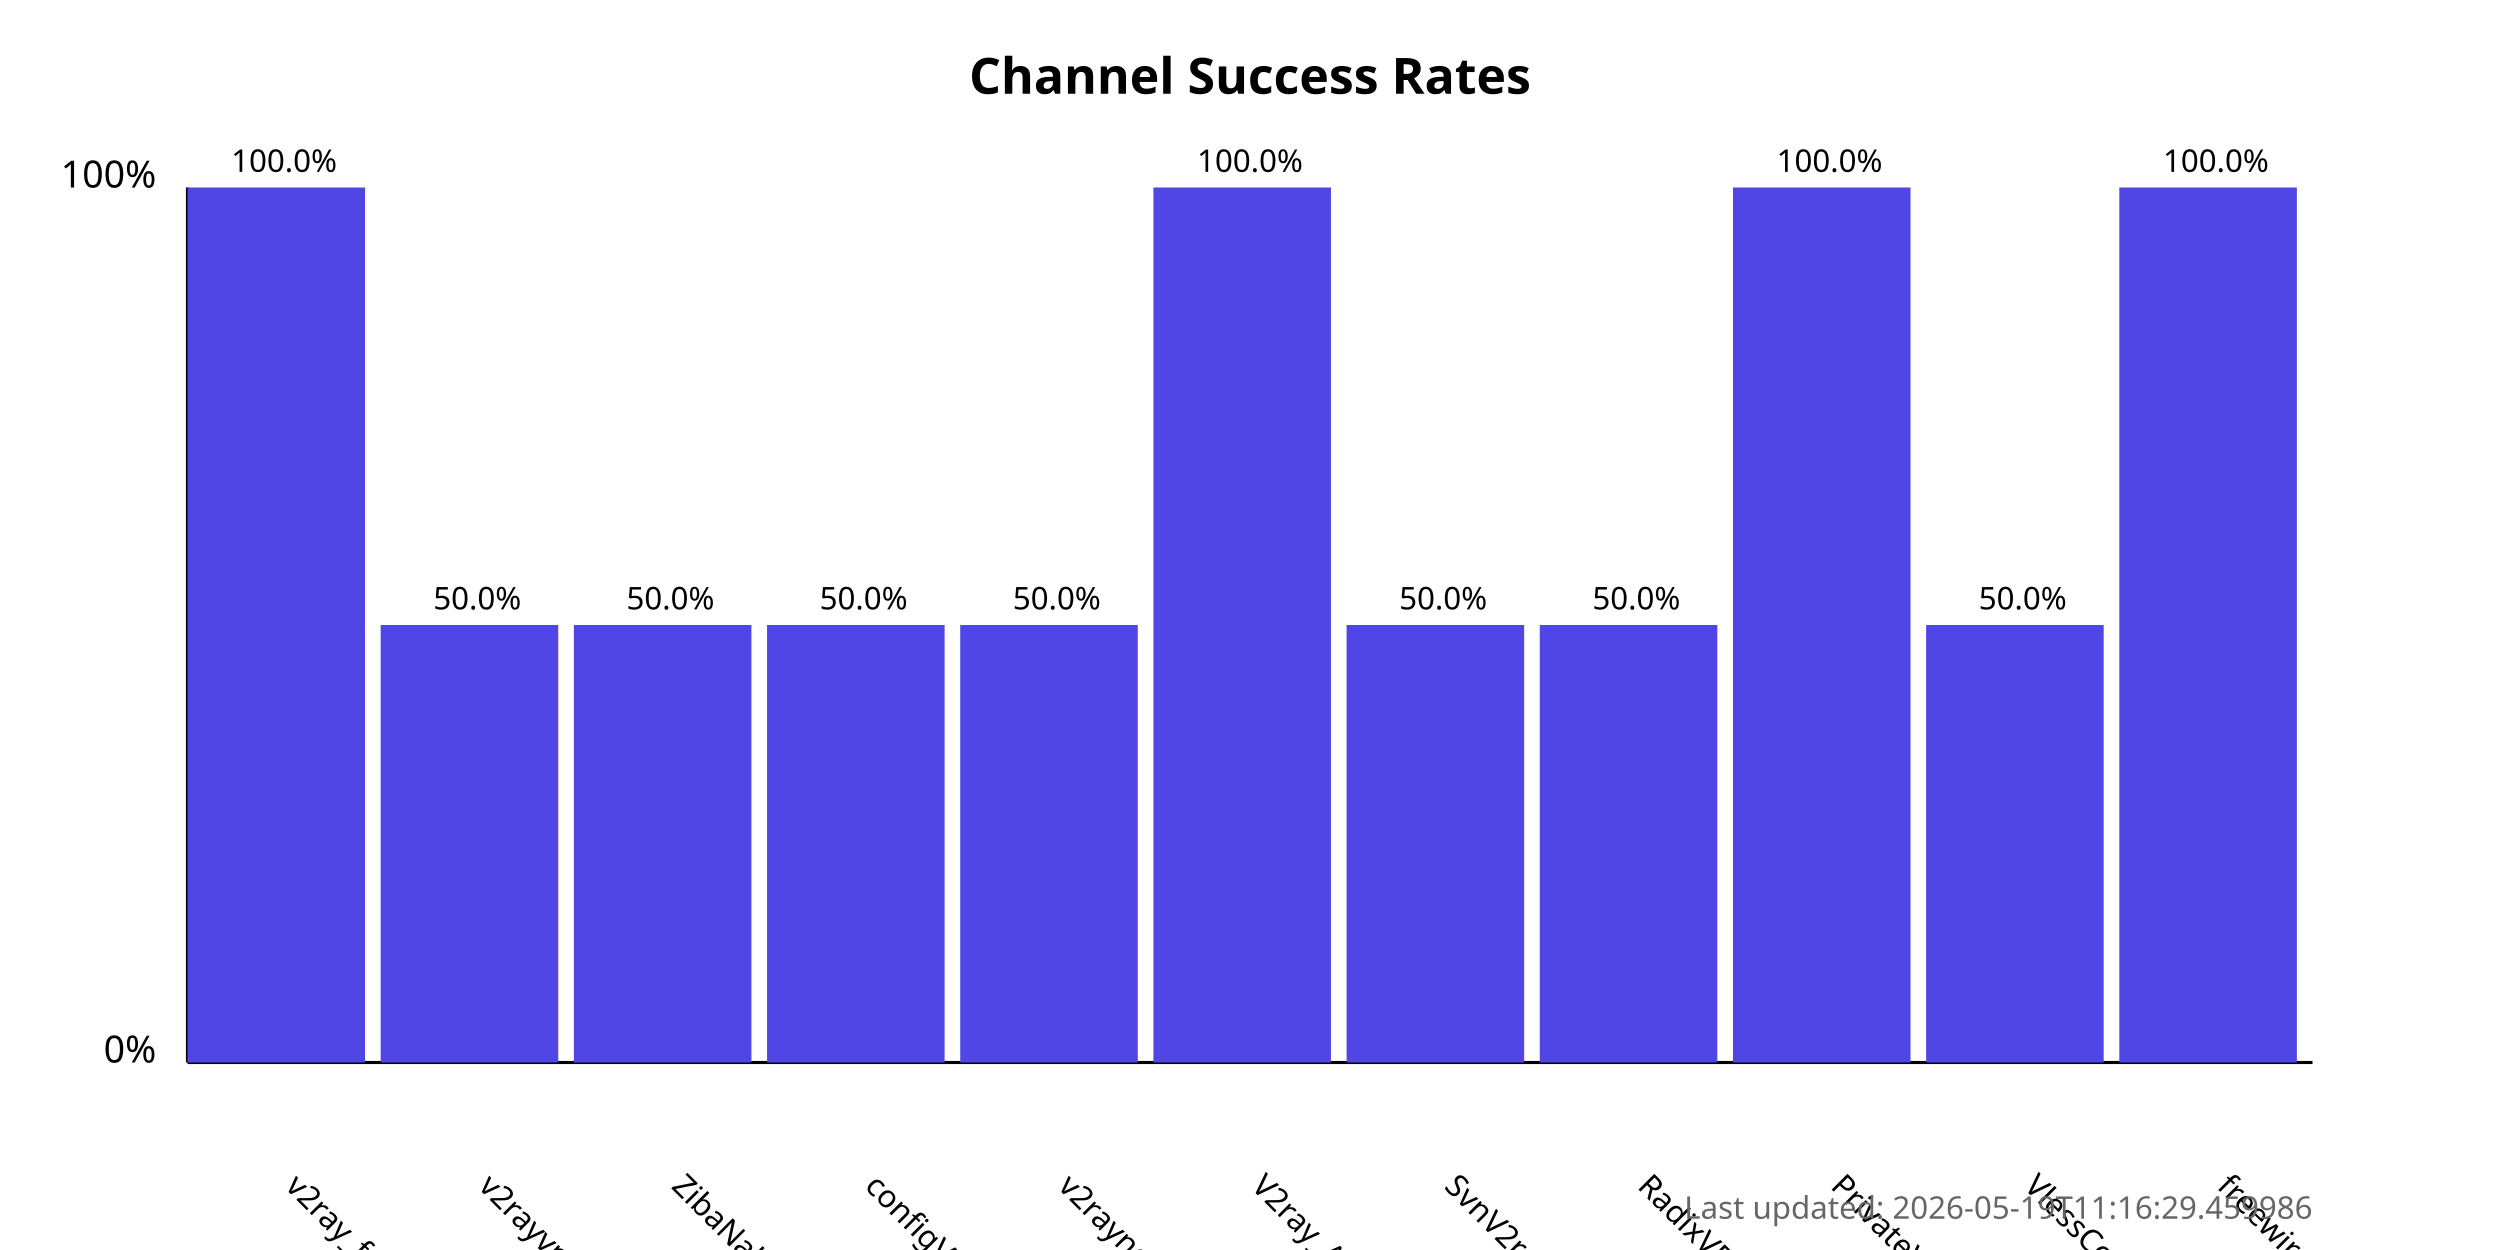
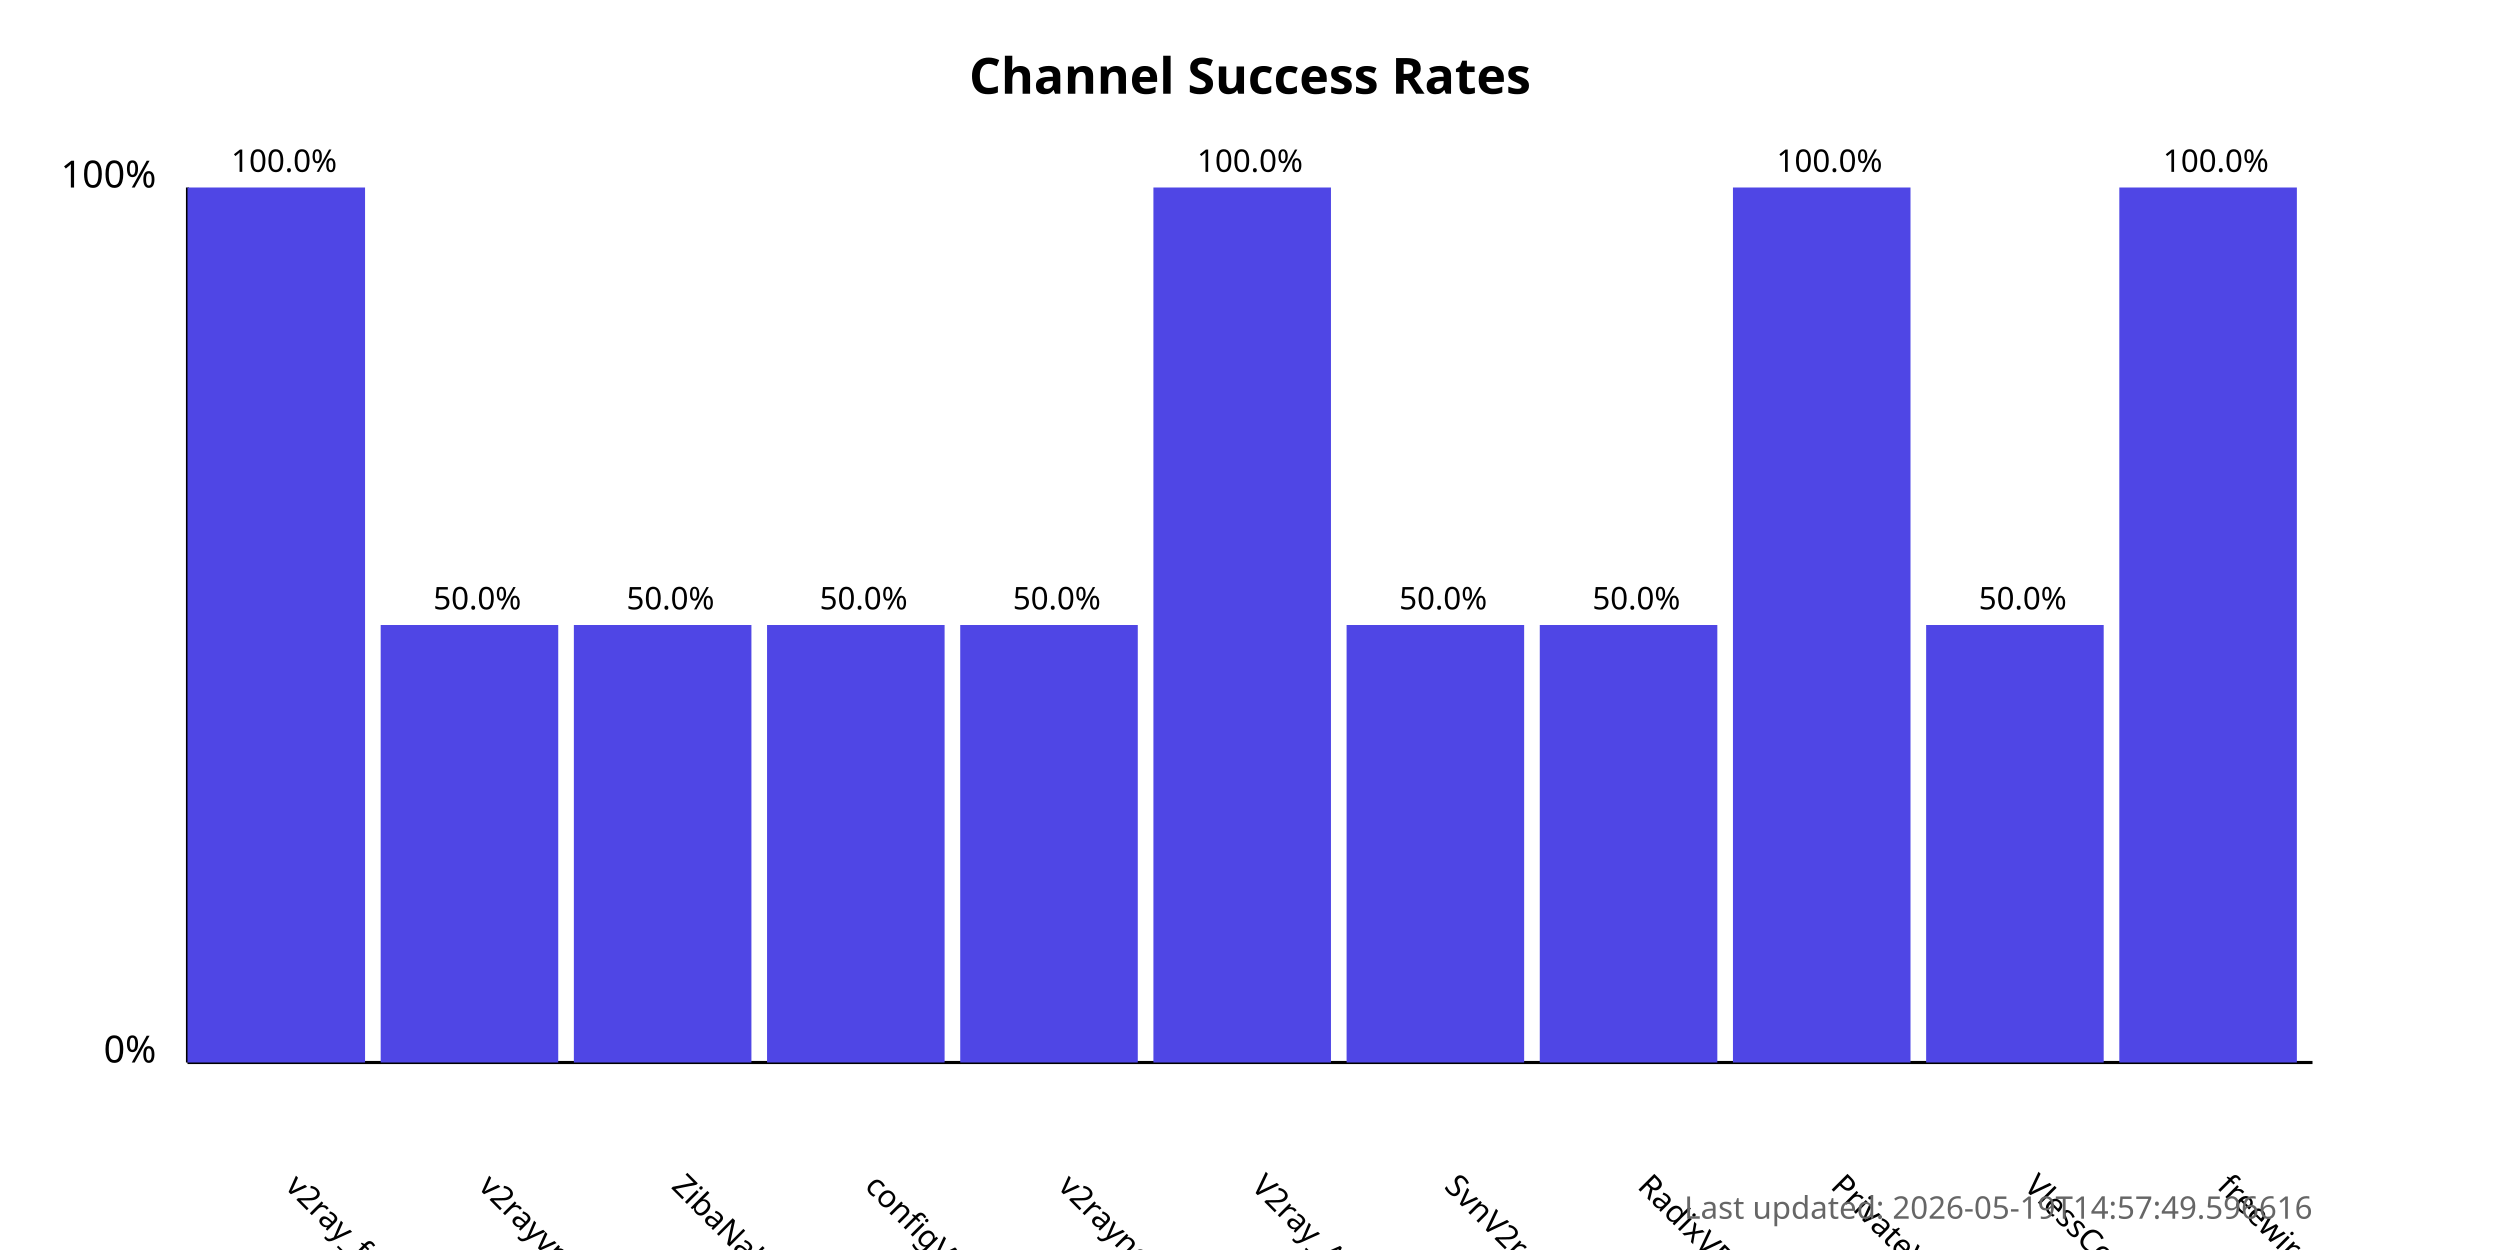
<svg xmlns="http://www.w3.org/2000/svg" width="800" height="400">
  <style>
            .chart-title { font: bold 16px sans-serif; }
            .axis-label { font: 12px sans-serif; }
            .tick-label { font: 10px sans-serif; }
            .bar { fill: #4f46e5; }
            .bar:hover { fill: #6366f1; }
            .timestamp { font: 10px sans-serif; fill: #666; }
        </style>
  <text x="400.0" y="30" text-anchor="middle" class="chart-title">
            Channel Success Rates
        </text>
  <line x1="60" y1="340" x2="60" y2="60" stroke="black" stroke-width="1" />
  <line x1="60" y1="340" x2="740" y2="340" stroke="black" stroke-width="1" />
  <text x="50" y="340" text-anchor="end" class="axis-label">0%</text>
  <text x="50" y="60" text-anchor="end" class="axis-label">100%</text>
  <g>
    <rect x="60" y="60.0" width="56.818" height="280.0" class="bar" />
    <text x="90.909" y="380" transform="rotate(45, 90.90909, 380)" text-anchor="start" class="tick-label">
                v2ray_free_conf
            </text>
    <text x="90.909" y="55.0" text-anchor="middle" class="tick-label">
                100.0%
            </text>
  </g>
  <g>
    <rect x="121.818" y="200.0" width="56.818" height="140.0" class="bar" />
    <text x="152.727" y="380" transform="rotate(45, 152.7273, 380)" text-anchor="start" class="tick-label">
                v2rayvpno
            </text>
    <text x="152.727" y="195.0" text-anchor="middle" class="tick-label">
                50.0%
            </text>
  </g>
  <g>
    <rect x="183.636" y="200.0" width="56.818" height="140.0" class="bar" />
    <text x="214.545" y="380" transform="rotate(45, 214.5455, 380)" text-anchor="start" class="tick-label">
                ZibaNabz
            </text>
    <text x="214.545" y="195.0" text-anchor="middle" class="tick-label">
                50.0%
            </text>
  </g>
  <g>
    <rect x="245.455" y="200.0" width="56.818" height="140.0" class="bar" />
    <text x="276.364" y="380" transform="rotate(45, 276.3636, 380)" text-anchor="start" class="tick-label">
                configV2rayForFree
            </text>
    <text x="276.364" y="195.0" text-anchor="middle" class="tick-label">
                50.0%
            </text>
  </g>
  <g>
    <rect x="307.273" y="200.0" width="56.818" height="140.0" class="bar" />
    <text x="338.182" y="380" transform="rotate(45, 338.1818, 380)" text-anchor="start" class="tick-label">
                v2rayngvpn
            </text>
    <text x="338.182" y="195.0" text-anchor="middle" class="tick-label">
                50.0%
            </text>
  </g>
  <g>
    <rect x="369.091" y="60.0" width="56.818" height="280.0" class="bar" />
    <text x="400.0" y="380" transform="rotate(45, 400.0, 380)" text-anchor="start" class="tick-label">
                V2ray_Alpha
            </text>
    <text x="400.0" y="55.0" text-anchor="middle" class="tick-label">
                100.0%
            </text>
  </g>
  <g>
    <rect x="430.909" y="200.0" width="56.818" height="140.0" class="bar" />
    <text x="461.818" y="380" transform="rotate(45, 461.8182, 380)" text-anchor="start" class="tick-label">
                SvnV2ray
            </text>
    <text x="461.818" y="195.0" text-anchor="middle" class="tick-label">
                50.0%
            </text>
  </g>
  <g>
    <rect x="492.727" y="200.0" width="56.818" height="140.0" class="bar" />
    <text x="523.636" y="380" transform="rotate(45, 523.6364, 380)" text-anchor="start" class="tick-label">
                RadixVPN
            </text>
    <text x="523.636" y="195.0" text-anchor="middle" class="tick-label">
                50.0%
            </text>
  </g>
  <g>
    <rect x="554.545" y="60.0" width="56.818" height="280.0" class="bar" />
    <text x="585.455" y="380" transform="rotate(45, 585.4545, 380)" text-anchor="start" class="tick-label">
                PrivateVPNs
            </text>
    <text x="585.455" y="55.0" text-anchor="middle" class="tick-label">
                100.0%
            </text>
  </g>
  <g>
    <rect x="616.364" y="200.0" width="56.818" height="140.0" class="bar" />
    <text x="647.273" y="380" transform="rotate(45, 647.2727, 380)" text-anchor="start" class="tick-label">
                VlessConfig
            </text>
    <text x="647.273" y="195.0" text-anchor="middle" class="tick-label">
                50.0%
            </text>
  </g>
  <g>
    <rect x="678.182" y="60.0" width="56.818" height="280.0" class="bar" />
    <text x="709.091" y="380" transform="rotate(45, 709.0909, 380)" text-anchor="start" class="tick-label">
                freewireguard
            </text>
    <text x="709.091" y="55.0" text-anchor="middle" class="tick-label">
                100.0%
            </text>
  </g>
  <text x="740" y="390" text-anchor="end" class="timestamp">
-             Last updated: 2026-05-19T11:16:29.459986
+             Last updated: 2026-05-19T14:57:49.596616
        </text>
</svg>
